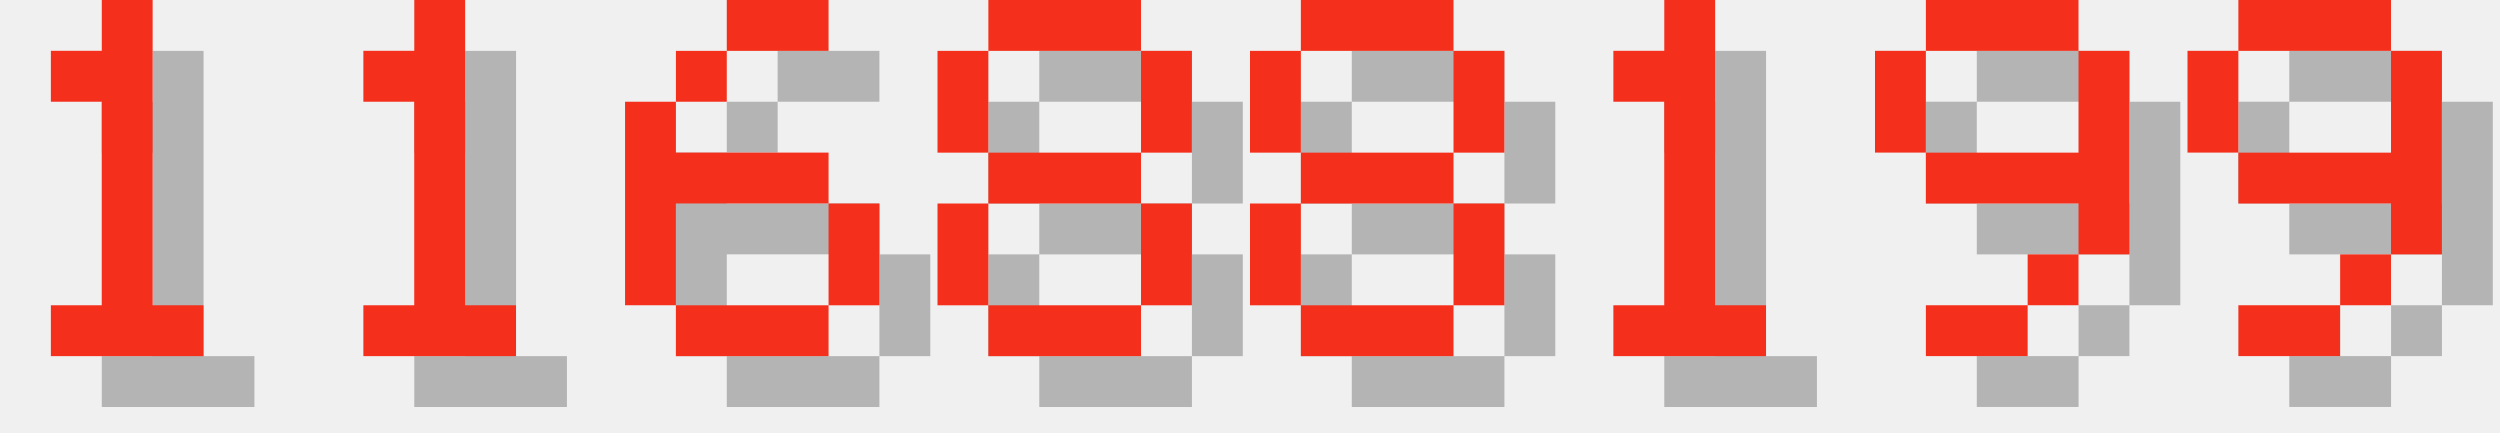
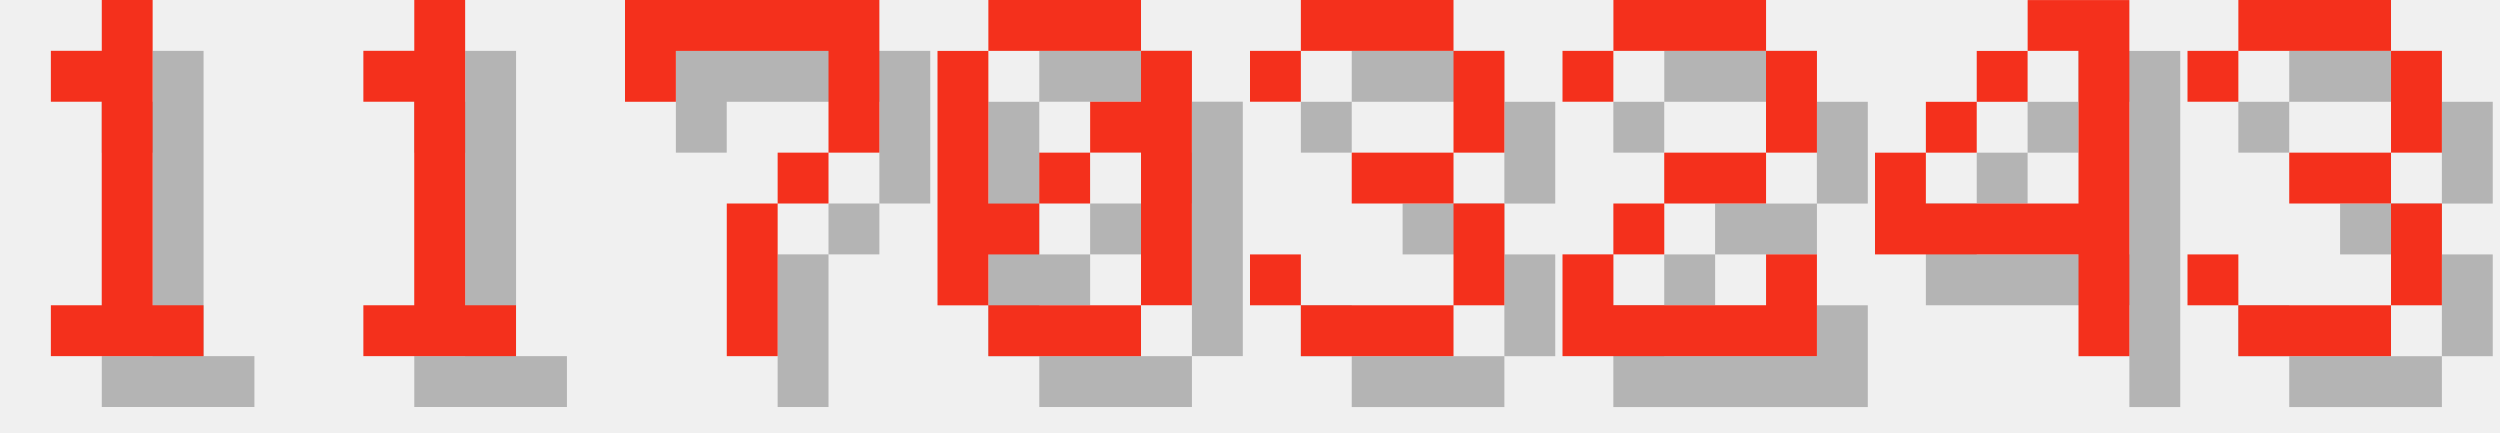
<svg xmlns="http://www.w3.org/2000/svg" version="1.1" width="208.0" height="36">
  <style>
        .text-foreground {
            fill: #F4301C;
        }
        .text-shadow {
            fill: #000000;
            fill-opacity: 0.25;
        }
    </style>
  <g class="digit" id="digit_1" transform="translate(0.0, 0), scale(4)">
    <path id="digit_1_shadow" class="text-shadow" d="m2.117 2.117v1.058h1.058v4.233h-1.058v1.058h3.175v-1.058h-1.058v-6.35h-1.058v1.058h-1.058z" fill-opacity=".5" style="paint-order:stroke fill markers" />
    <path id="digit_1_fg" class="text-foreground" d="m1.058 1.058v1.058h1.058v4.233h-1.058v1.058h3.175v-1.058h-1.058v-6.35h-1.058v1.058h-1.058z" fill="#fff" style="paint-order:stroke fill markers" />
  </g>
  <g class="digit" id="digit_1" transform="translate(26.0, 0), scale(4)">
    <path id="digit_1_shadow" class="text-shadow" d="m2.117 2.117v1.058h1.058v4.233h-1.058v1.058h3.175v-1.058h-1.058v-6.35h-1.058v1.058h-1.058z" fill-opacity=".5" style="paint-order:stroke fill markers" />
    <path id="digit_1_fg" class="text-foreground" d="m1.058 1.058v1.058h1.058v4.233h-1.058v1.058h3.175v-1.058h-1.058v-6.35h-1.058v1.058h-1.058z" fill="#fff" style="paint-order:stroke fill markers" />
  </g>
-   <g class="digit" id="digit_6" transform="translate(52.0, 0), scale(4)">
-     <path id="digit_6_shadow" class="text-shadow" d="m3.175 1.058v1.058h2.117v-1.058h-2.117zm0 1.058h-1.058v1.058h1.058v-1.058zm-1.058 1.058h-1.058v4.233h1.058v-2.117h3.175v-1.058h-3.175v-1.058zm3.175 2.117v2.117h1.058v-2.117h-1.058zm0 2.117h-3.175v1.058h3.175v-1.058z" fill-opacity=".5" style="paint-order:stroke fill markers" />
-     <path id="digit_6_fg" class="text-foreground" d="m2.117 0v1.058h2.117v-1.058h-2.117zm0 1.058h-1.058v1.058h1.058v-1.058zm-1.058 1.058h-1.058v4.233h1.058v-2.117h3.175v-1.058h-3.175v-1.058zm3.175 2.117v2.117h1.058v-2.117h-1.058zm0 2.117h-3.175v1.058h3.175v-1.058z" fill="#fff" style="paint-order:stroke fill markers" />
+   <g class="digit" id="digit_7" transform="translate(52.0, 0), scale(4)">
+     <path id="digit_7_shadow" class="text-shadow" d="m1.058 1.058 2e-6 2.117h1.058v-1.058h3.175v1.058l2e-7 1.058h-1.058v1.058h-1.058l4e-7 3.175 1.058 1e-7v-3.175h1.058v-1.058h1.058l5e-7 -1.058v-2.117z" fill-opacity=".5" style="paint-order:stroke fill markers" />
+     <path id="digit_7_fg" class="text-foreground" d="m0 0 2e-6 2.117h1.058v-1.058h3.175v1.058l2e-7 1.058h-1.058v1.058h-1.058l4e-7 3.175 1.058 1e-7v-3.175h1.058v-1.058h1.058l5e-7 -1.058v-2.117z" fill="#fff" style="paint-order:stroke fill markers" />
  </g>
-   <g class="digit" id="digit_8" transform="translate(78.0, 0), scale(4)">
-     <path id="digit_8_shadow" class="text-shadow" d="m2.117 1.058v1.058h3.175v-1.058h-3.175zm3.175 1.058v2.117h1.058v-2.117h-1.058zm0 2.117h-3.175v1.058h3.175v-1.058zm0 1.058v2.117h1.058v-2.117h-1.058zm0 2.117h-3.175v1.058h3.175v-1.058zm-3.175 0v-2.117h-1.058v2.117h1.058zm0-3.175v-2.117h-1.058v2.117h1.058z" fill-opacity=".5" style="paint-order:stroke fill markers" />
-     <path id="digit_8_fg" class="text-foreground" d="m1.058 0v1.058h3.175v-1.058h-3.175zm3.175 1.058v2.117h1.058v-2.117h-1.058zm0 2.117h-3.175v1.058h3.175v-1.058zm0 1.058v2.117h1.058v-2.117h-1.058zm0 2.117h-3.175v1.058h3.175v-1.058zm-3.175 0v-2.117h-1.058v2.117h1.058zm0-3.175v-2.117h-1.058v2.117h1.058z" fill="#fff" style="paint-order:stroke fill markers" />
+   <g class="digit" id="digit_0" transform="translate(78.0, 0), scale(4)">
+     <path id="digit_0_shadow" class="text-shadow" d="m2.117 1.058v1.058h3.175v-1.058h-3.175zm3.175 1.058v1.058h-1.058v1.058h1.058v3.175h1.058v-5.292h-1.058zm0 5.292h-3.175v1.058h3.175v-1.058zm-3.175 0v-1.058h1.058v-1.058h-1.058v-3.175h-1.058v5.292h1.058zm1.058-2.117h1.058v-1.058h-1.058v1.058z" fill-opacity=".5" style="paint-order:stroke fill markers" />
+     <path id="digit_0_fg" class="text-foreground" d="m1.058 0v1.058h3.175v-1.058h-3.175zm3.175 1.058v1.058h-1.058v1.058h1.058v3.175h1.058v-5.292h-1.058zm0 5.292h-3.175v1.058h3.175v-1.058zm-3.175 0v-1.058h1.058v-1.058h-1.058v-3.175h-1.058v5.292h1.058zm1.058-2.117h1.058v-1.058h-1.058v1.058z" fill="#fff" style="paint-order:stroke fill markers" />
  </g>
-   <g class="digit" id="digit_8" transform="translate(104.0, 0), scale(4)">
-     <path id="digit_8_shadow" class="text-shadow" d="m2.117 1.058v1.058h3.175v-1.058h-3.175zm3.175 1.058v2.117h1.058v-2.117h-1.058zm0 2.117h-3.175v1.058h3.175v-1.058zm0 1.058v2.117h1.058v-2.117h-1.058zm0 2.117h-3.175v1.058h3.175v-1.058zm-3.175 0v-2.117h-1.058v2.117h1.058zm0-3.175v-2.117h-1.058v2.117h1.058z" fill-opacity=".5" style="paint-order:stroke fill markers" />
-     <path id="digit_8_fg" class="text-foreground" d="m1.058 0v1.058h3.175v-1.058h-3.175zm3.175 1.058v2.117h1.058v-2.117h-1.058zm0 2.117h-3.175v1.058h3.175v-1.058zm0 1.058v2.117h1.058v-2.117h-1.058zm0 2.117h-3.175v1.058h3.175v-1.058zm-3.175 0v-2.117h-1.058v2.117h1.058zm0-3.175v-2.117h-1.058v2.117h1.058z" fill="#fff" style="paint-order:stroke fill markers" />
+   <g class="digit" id="digit_3" transform="translate(104.0, 0), scale(4)">
+     <path id="digit_3_shadow" class="text-shadow" d="m1.058 2.117v1.058h1.058v-1.058h3.175v2.117h-2.117v1.058h2.117v2.117h-3.175v-1.058h-1.058v1.058h1.058v1.058h3.175v-1.058h1.058v-2.117h-1.058v-1.058h1.058v-2.117h-1.058v-1.058h-3.175v1.058h-1.058z" fill-opacity=".5" style="paint-order:stroke fill markers" />
+     <path id="digit_3_fg" class="text-foreground" d="m0 1.058v1.058h1.058v-1.058h3.175v2.117h-2.117v1.058h2.117v2.117h-3.175v-1.058h-1.058v1.058h1.058v1.058h3.175v-1.058h1.058v-2.117h-1.058v-1.058h1.058v-2.117h-1.058v-1.058h-3.175v1.058h-1.058z" fill="#fff" style="paint-order:stroke fill markers" />
  </g>
-   <g class="digit" id="digit_1" transform="translate(130.0, 0), scale(4)">
-     <path id="digit_1_shadow" class="text-shadow" d="m2.117 2.117v1.058h1.058v4.233h-1.058v1.058h3.175v-1.058h-1.058v-6.35h-1.058v1.058h-1.058z" fill-opacity=".5" style="paint-order:stroke fill markers" />
-     <path id="digit_1_fg" class="text-foreground" d="m1.058 1.058v1.058h1.058v4.233h-1.058v1.058h3.175v-1.058h-1.058v-6.35h-1.058v1.058h-1.058z" fill="#fff" style="paint-order:stroke fill markers" />
+   <g class="digit" id="digit_2" transform="translate(130.0, 0), scale(4)">
+     <path id="digit_2_shadow" class="text-shadow" d="m1.058 2.117v1.058h1.058v-1.058h3.175v2.117h-2.117v1.058h-1.058v1.058h-1.058v2.117h5.292v-2.117h-1.058v1.058h-3.175v-1.058h1.058v-1.058h2.117v-1.058h1.058v-2.117h-1.058v-1.058h-3.175v1.058h-1.058z" fill-opacity=".5" style="paint-order:stroke fill markers" />
+     <path id="digit_2_fg" class="text-foreground" d="m0 1.058v1.058h1.058v-1.058h3.175v2.117h-2.117v1.058h-1.058v1.058h-1.058v2.117h5.292v-2.117h-1.058v1.058h-3.175v-1.058h1.058v-1.058h2.117v-1.058h1.058v-2.117h-1.058v-1.058h-3.175v1.058h-1.058z" fill="#fff" style="paint-order:stroke fill markers" />
  </g>
-   <g class="digit" id="digit_9" transform="translate(156.0, 0), scale(4)">
-     <path id="digit_9_shadow" class="text-shadow" d="m2.117 1.058v1.058h3.175v-1.058h-3.175zm3.175 1.058v2.117h-3.175v1.058h3.175v1.058h1.058v-4.233h-1.058zm0 4.233h-1.058v1.058h1.058v-1.058zm-1.058 1.058h-2.117v1.058h2.117v-1.058zm-2.117-3.175v-2.117h-1.058v2.117h1.058z" fill-opacity=".5" style="paint-order:stroke fill markers" />
-     <path id="digit_9_fg" class="text-foreground" d="m1.058 0v1.058h3.175v-1.058h-3.175zm3.175 1.058v2.117h-3.175v1.058h3.175v1.058h1.058v-4.233h-1.058zm0 4.233h-1.058v1.058h1.058v-1.058zm-1.058 1.058h-2.117v1.058h2.117v-1.058zm-2.117-3.175v-2.117h-1.058v2.117h1.058z" fill="#fff" style="paint-order:stroke fill markers" />
+   <g class="digit" id="digit_4" transform="translate(156.0, 0), scale(4)">
+     <path id="digit_4_shadow" class="text-shadow" d="m4.233 1.058v1.058h1.058v3.175h-3.175v-1.058h-1.058v2.117h4.233v2.117h1.058v-7.408h-2.117zm-2.117 3.175h1.058v-1.058h-1.058v1.058zm1.058-1.058h1.058v-1.058h-1.058v1.058z" fill-opacity=".5" style="paint-order:stroke fill markers" />
+     <path id="digit_4_fg" class="text-foreground" d="m3.175 0v1.058h1.058v3.175h-3.175v-1.058h-1.058v2.117h4.233v2.117h1.058v-7.408h-2.117zm-2.117 3.175h1.058v-1.058h-1.058v1.058zm1.058-1.058h1.058v-1.058h-1.058v1.058z" fill="#fff" style="paint-order:stroke fill markers" />
  </g>
-   <g class="digit" id="digit_9" transform="translate(182.0, 0), scale(4)">
-     <path id="digit_9_shadow" class="text-shadow" d="m2.117 1.058v1.058h3.175v-1.058h-3.175zm3.175 1.058v2.117h-3.175v1.058h3.175v1.058h1.058v-4.233h-1.058zm0 4.233h-1.058v1.058h1.058v-1.058zm-1.058 1.058h-2.117v1.058h2.117v-1.058zm-2.117-3.175v-2.117h-1.058v2.117h1.058z" fill-opacity=".5" style="paint-order:stroke fill markers" />
-     <path id="digit_9_fg" class="text-foreground" d="m1.058 0v1.058h3.175v-1.058h-3.175zm3.175 1.058v2.117h-3.175v1.058h3.175v1.058h1.058v-4.233h-1.058zm0 4.233h-1.058v1.058h1.058v-1.058zm-1.058 1.058h-2.117v1.058h2.117v-1.058zm-2.117-3.175v-2.117h-1.058v2.117h1.058z" fill="#fff" style="paint-order:stroke fill markers" />
+   <g class="digit" id="digit_3" transform="translate(182.0, 0), scale(4)">
+     <path id="digit_3_shadow" class="text-shadow" d="m1.058 2.117v1.058h1.058v-1.058h3.175v2.117h-2.117v1.058h2.117v2.117h-3.175v-1.058h-1.058v1.058h1.058v1.058h3.175v-1.058h1.058v-2.117h-1.058v-1.058h1.058v-2.117h-1.058v-1.058h-3.175v1.058h-1.058z" fill-opacity=".5" style="paint-order:stroke fill markers" />
+     <path id="digit_3_fg" class="text-foreground" d="m0 1.058v1.058h1.058v-1.058h3.175v2.117h-2.117v1.058h2.117v2.117h-3.175v-1.058h-1.058v1.058h1.058v1.058h3.175v-1.058h1.058v-2.117h-1.058v-1.058h1.058v-2.117h-1.058v-1.058h-3.175v1.058h-1.058z" fill="#fff" style="paint-order:stroke fill markers" />
  </g>
</svg>
